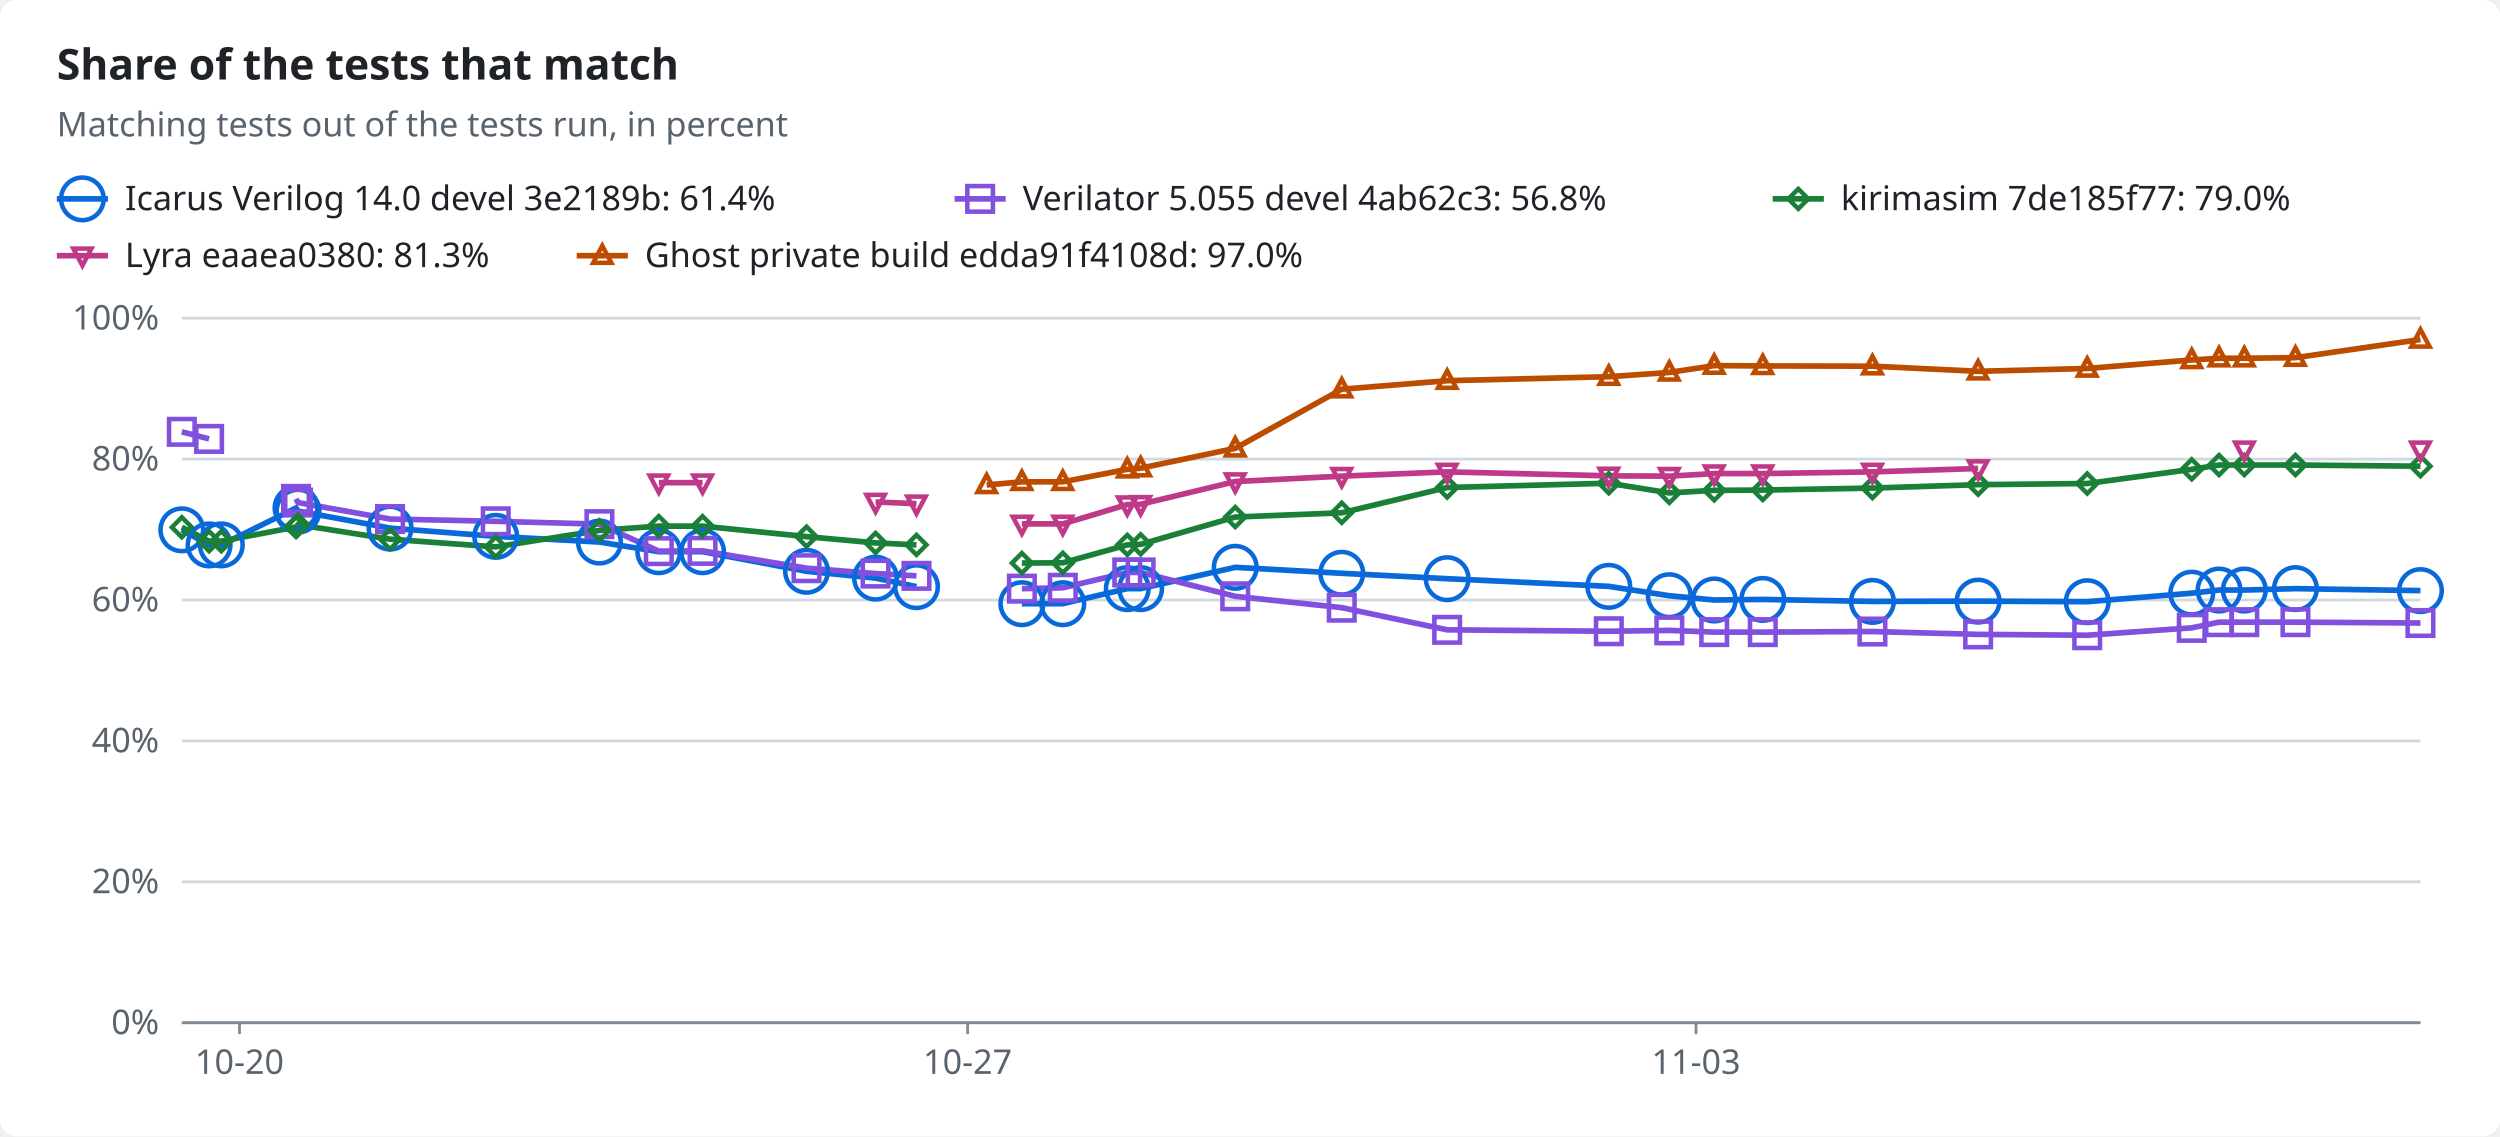
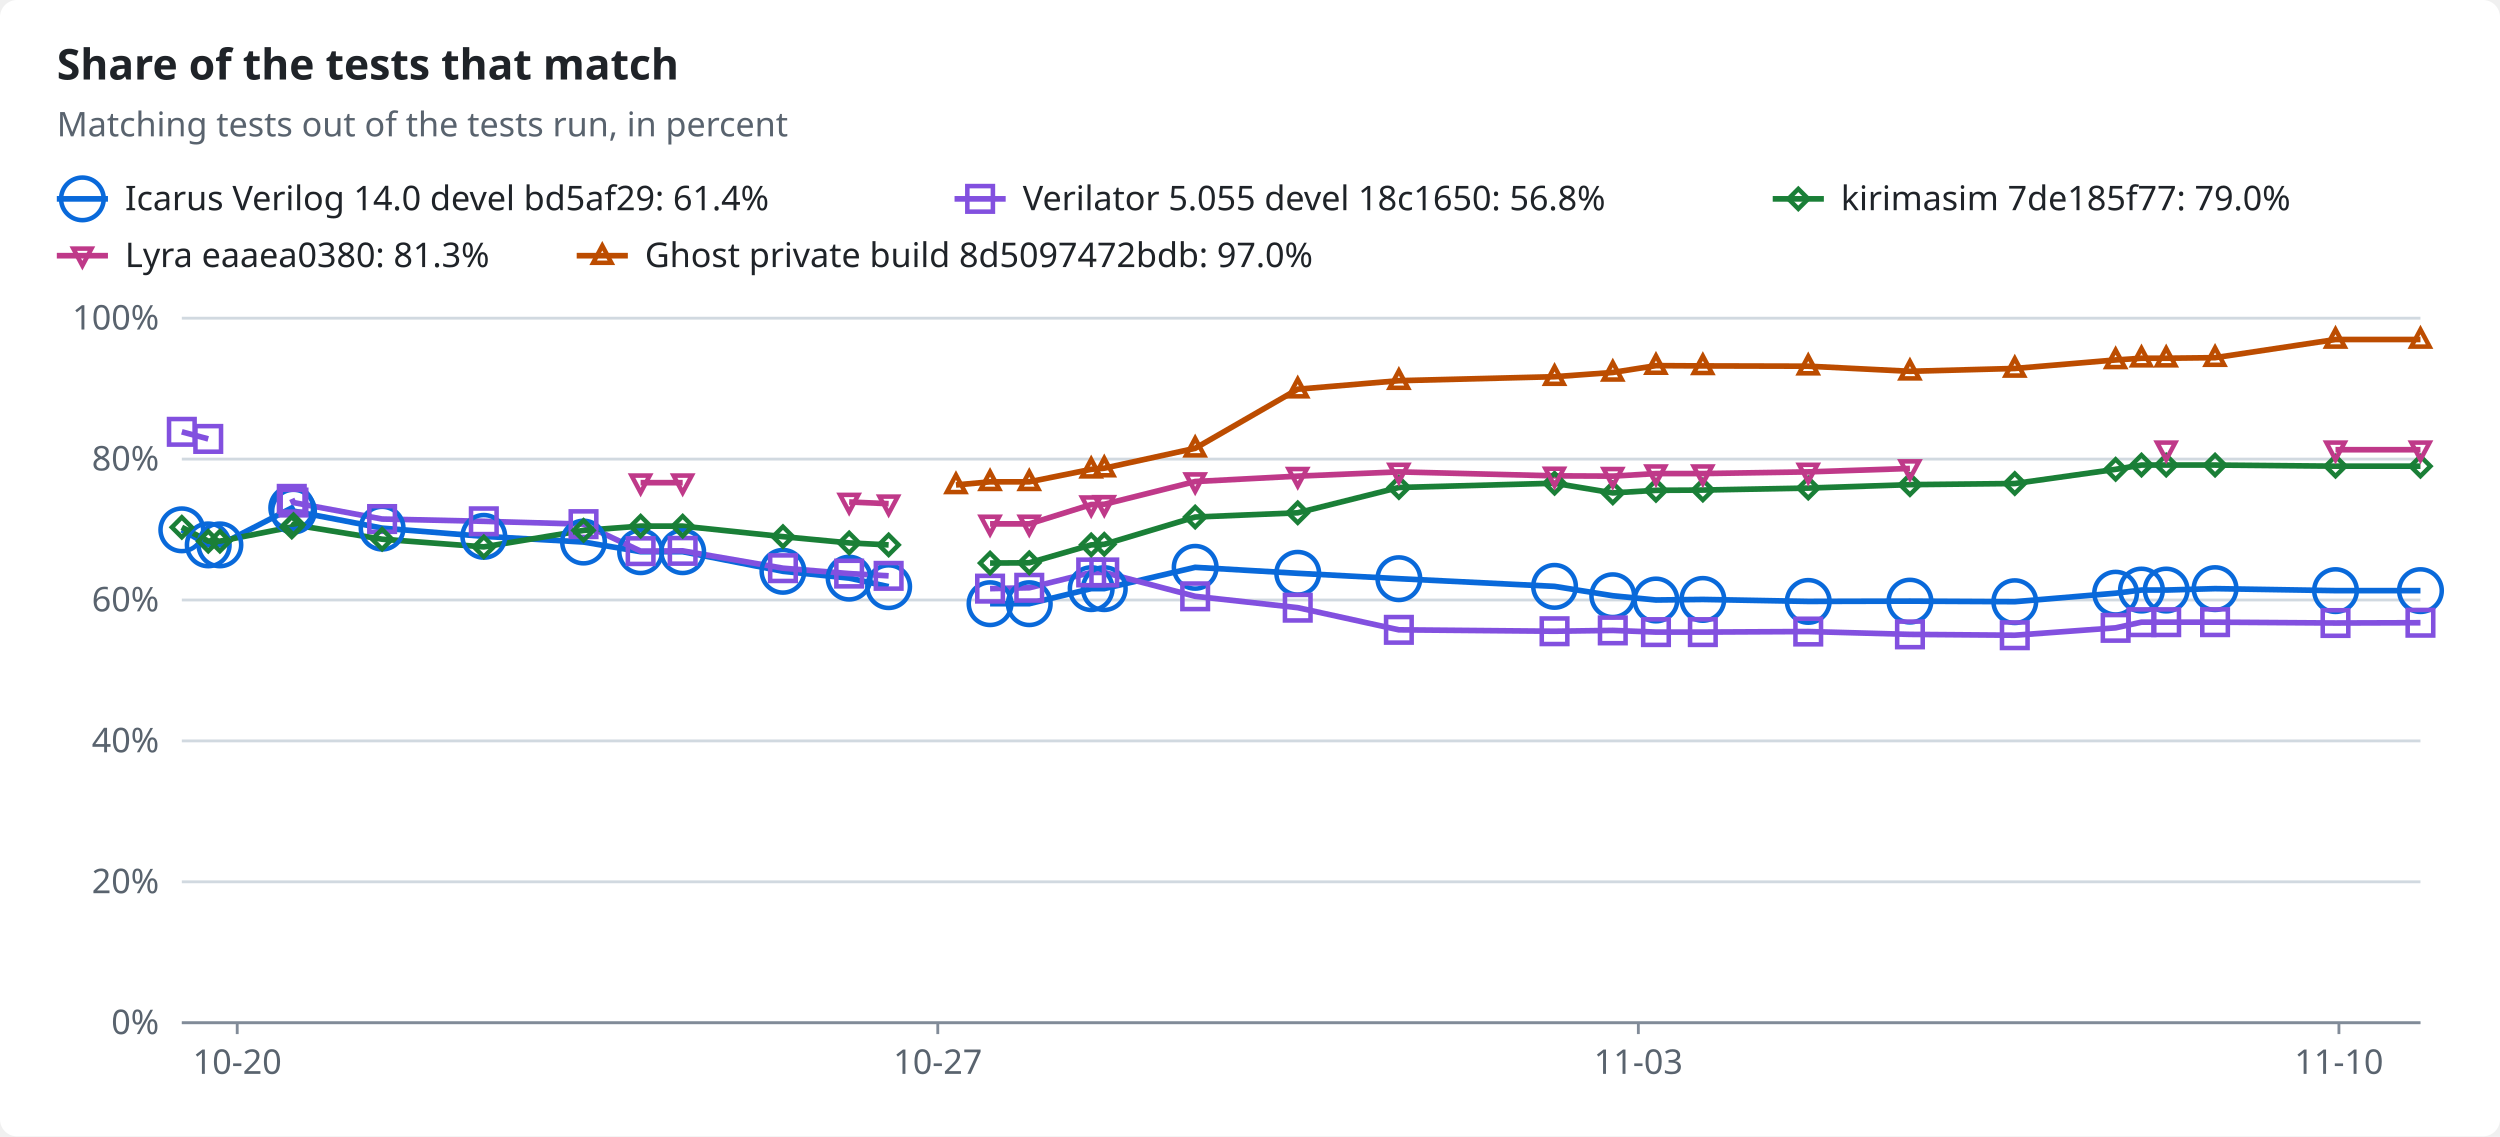
<svg xmlns="http://www.w3.org/2000/svg" width="880" height="400" viewBox="0 0 880 400" role="img">
  <style>text{font-family:-apple-system,BlinkMacSystemFont,"Segoe UI","Noto Sans",Helvetica,Arial,sans-serif;font-size:12px;fill:#1f2328;stroke:none}.bg{fill:#ffffff}.muted{fill:#59636e}.title{font-size:15px;font-weight:600}.grid{stroke:#d1d9e0;stroke-width:1}.axis{stroke:#818b98;stroke-width:1}.line{fill:none;stroke-width:2}.dashed{stroke-dasharray:5 4}.c-total{stroke:#59636e;fill:#59636e}.c-icarus{stroke:#0969da;fill:#0969da}.c-verilator{stroke:#8250df;fill:#8250df}.c-kirimasim{stroke:#1a7f37;fill:#1a7f37}.c-lyra{stroke:#bf3989;fill:#bf3989}.c-ghost{stroke:#bc4c00;fill:#bc4c00}.line{fill:none}.mk{fill:none;stroke-width:1.6}@media (prefers-color-scheme:dark){text{fill:#f0f6fc}.bg{fill:#0d1117}.muted{fill:#9198a1}.grid{stroke:#3d444d}.axis{stroke:#656c76}.c-total{stroke:#9198a1;fill:#9198a1}.c-icarus{stroke:#4493f8;fill:#4493f8}.c-verilator{stroke:#ab7df8;fill:#ab7df8}.c-kirimasim{stroke:#3fb950;fill:#3fb950}.c-lyra{stroke:#db61a2;fill:#db61a2}.c-ghost{stroke:#f0883e;fill:#f0883e}.line{fill:none}.mk{fill:none;stroke-width:1.6}}</style>
  <rect class="bg" width="880" height="400" rx="6" />
  <text x="20.0" y="28.0" class="title" text-anchor="start">Share of the tests that match</text>
  <text x="20.0" y="48.0" class="muted" text-anchor="start">Matching tests out of the tests run, in percent</text>
  <line class="line c-icarus" x1="20" x2="38" y1="70" y2="70" />
  <circle class="mk c-icarus" cx="29.0" cy="70.0" r="7.5" />
-   <text x="44.0" y="74.0" text-anchor="start">Icarus Verilog 14.0 devel 3e2189b: 61.4%</text>
+   <text x="44.0" y="74.0" text-anchor="start">Icarus Verilog 14.0 devel bd5af29: 61.4%</text>
  <line class="line c-verilator" x1="336" x2="354" y1="70" y2="70" />
  <rect class="mk c-verilator" x="340.5" y="65.5" width="9" height="9" />
-   <text x="360.0" y="74.0" text-anchor="start">Verilator 5.055 devel 4ab62c3: 56.8%</text>
+   <text x="360.0" y="74.0" text-anchor="start">Verilator 5.055 devel 18c1650: 56.8%</text>
  <line class="line c-kirimasim" x1="624" x2="642" y1="70" y2="70" />
  <polygon class="mk c-kirimasim" points="633.0,66.5 636.5,70.0 633.0,73.5 629.5,70.0" />
  <text x="648.0" y="74.0" text-anchor="start">kirimasim 7de185f77: 79.0%</text>
  <line class="line c-lyra" x1="20" x2="38" y1="90" y2="90" />
  <polygon class="mk c-lyra" points="29.0,93.5 32.2,87.5 25.8,87.5" />
  <text x="44.0" y="94.0" text-anchor="start">Lyra eaaea0380: 81.3%</text>
  <line class="line c-ghost" x1="203" x2="221" y1="90" y2="90" />
  <polygon class="mk c-ghost" points="212.0,86.5 215.2,92.5 208.8,92.5" />
-   <text x="227.0" y="94.0" text-anchor="start">Ghost private build edda91f4108d: 97.0%</text>
+   <text x="227.0" y="94.0" text-anchor="start">Ghost private build 8d5097472bdb: 97.0%</text>
  <line class="grid" x1="64" x2="852" y1="360.0" y2="360.0" />
  <text x="56.0" y="364.0" class="muted" text-anchor="end">0%</text>
  <line class="grid" x1="64" x2="852" y1="310.4" y2="310.4" />
  <text x="56.0" y="314.4" class="muted" text-anchor="end">20%</text>
  <line class="grid" x1="64" x2="852" y1="260.8" y2="260.8" />
  <text x="56.0" y="264.8" class="muted" text-anchor="end">40%</text>
  <line class="grid" x1="64" x2="852" y1="211.2" y2="211.2" />
  <text x="56.0" y="215.2" class="muted" text-anchor="end">60%</text>
  <line class="grid" x1="64" x2="852" y1="161.6" y2="161.6" />
  <text x="56.0" y="165.6" class="muted" text-anchor="end">80%</text>
  <line class="grid" x1="64" x2="852" y1="112.0" y2="112.0" />
  <text x="56.0" y="116.0" class="muted" text-anchor="end">100%</text>
  <line class="axis" x1="64" x2="852" y1="360" y2="360" />
-   <line class="axis" x1="84.3" x2="84.3" y1="360" y2="364" />
-   <text x="84.3" y="378.0" class="muted" text-anchor="middle">10-20</text>
-   <line class="axis" x1="340.6" x2="340.6" y1="360" y2="364" />
-   <text x="340.6" y="378.0" class="muted" text-anchor="middle">10-27</text>
-   <line class="axis" x1="597.0" x2="597.0" y1="360" y2="364" />
-   <text x="597.0" y="378.0" class="muted" text-anchor="middle">11-03</text>
-   <polyline class="line c-icarus" points="64.0,186.5 73.6,191.8 77.9,191.8 104.2,178.8 104.9,179.9 137.3,185.9 174.5,188.8 211.0,190.8 231.9,194.2 247.3,194.2 283.9,201.1 308.2,203.5 322.6,206.5" />
-   <polyline class="line c-icarus" points="359.7,212.5 374.1,212.5 396.8,207.2 401.5,207.2 434.8,199.7 472.3,201.8 509.4,203.7 566.3,206.4 587.6,209.7 603.4,211.2 620.5,211.0 659.1,211.7 696.3,211.6 734.7,211.8 771.5,208.8 781.1,207.7 790.0,207.7 808.0,207.2 852.0,207.9" />
-   <polyline class="line c-verilator" points="64.0,152.0 73.6,154.5" />
-   <polyline class="line c-verilator" points="104.2,175.6 104.9,176.9 137.3,182.7 174.5,183.5 211.0,184.5 231.9,194.0 247.3,193.9 283.9,200.0 308.2,201.9 322.6,202.7" />
-   <polyline class="line c-verilator" points="359.7,207.2 374.1,206.9 396.8,201.5 401.5,201.5 434.8,209.9 472.3,213.9 509.4,221.7 566.3,222.2 587.6,221.9 603.4,222.5 620.5,222.5 659.1,222.3 696.3,223.3 734.7,223.6 771.5,221.0 781.1,219.0 790.0,219.0 808.0,219.0 852.0,219.3" />
-   <polyline class="line c-kirimasim" points="64.0,185.6 73.6,190.5 77.9,190.5 104.2,185.5 104.9,184.7 137.3,189.8 174.5,192.5 211.0,186.7 231.9,185.2 247.3,185.2 283.9,188.9 308.2,191.1 322.6,191.8" />
-   <polyline class="line c-kirimasim" points="359.7,198.2 374.1,198.1 396.8,191.8 401.5,191.6 434.8,182.0 472.3,180.5 509.4,171.6 566.3,170.1 587.6,173.5 603.4,172.6 620.5,172.5 659.1,171.8 696.3,170.6 734.7,170.2 771.5,165.2 781.1,163.7 790.0,163.7 808.0,163.7 852.0,164.1" />
-   <polyline class="line c-lyra" points="231.9,169.9 247.3,169.9" />
-   <polyline class="line c-lyra" points="308.2,176.7 322.6,177.3" />
-   <polyline class="line c-lyra" points="359.7,184.4 374.1,184.4 396.8,177.6 401.5,177.5 434.8,169.5 472.3,167.6 509.4,166.1 566.3,167.5 587.6,167.6 603.4,166.7 620.5,166.7 659.1,166.1 696.3,164.9" />
-   <polyline class="line c-ghost" points="347.3,170.7 359.7,169.6 374.1,169.6 396.8,165.2 401.5,164.8 434.8,157.8 472.3,137.0 509.4,134.0 566.3,132.6 587.6,131.1 603.4,128.7 620.5,128.8 659.1,128.9 696.3,130.7 734.7,129.7 771.5,126.7 781.1,126.1 790.0,126.1 808.0,125.9 852.0,119.5" />
+   <line class="axis" x1="83.5" x2="83.5" y1="360" y2="364" />
+   <text x="83.5" y="378.0" class="muted" text-anchor="middle">10-20</text>
+   <line class="axis" x1="330.1" x2="330.1" y1="360" y2="364" />
+   <text x="330.1" y="378.0" class="muted" text-anchor="middle">10-27</text>
+   <line class="axis" x1="576.7" x2="576.7" y1="360" y2="364" />
+   <text x="576.7" y="378.0" class="muted" text-anchor="middle">11-03</text>
+   <line class="axis" x1="823.3" x2="823.3" y1="360" y2="364" />
+   <text x="823.3" y="378.0" class="muted" text-anchor="middle">11-10</text>
+   <polyline class="line c-icarus" points="64.0,186.5 73.3,191.8 77.4,191.8 102.7,178.8 103.3,179.9 134.5,185.9 170.3,188.8 205.4,190.8 225.5,194.2 240.3,194.2 275.6,201.1 298.9,203.5 312.8,206.5" />
+   <polyline class="line c-icarus" points="348.5,212.5 362.3,212.5 384.1,207.2 388.7,207.2 420.7,199.7 456.8,201.8 492.4,203.7 547.2,206.4 567.7,209.7 582.9,211.2 599.4,211.0 636.5,211.7 672.3,211.6 709.2,211.8 744.7,208.8 753.8,207.7 762.5,207.7 779.7,207.2 822.1,207.9 852.0,207.9" />
+   <polyline class="line c-verilator" points="64.0,152.0 73.3,154.5" />
+   <polyline class="line c-verilator" points="102.7,175.6 103.3,176.9 134.5,182.7 170.3,183.5 205.4,184.5 225.5,194.0 240.3,193.9 275.6,200.0 298.9,201.9 312.8,202.7" />
+   <polyline class="line c-verilator" points="348.5,207.2 362.3,206.9 384.1,201.5 388.7,201.5 420.7,209.9 456.8,213.9 492.4,221.7 547.2,222.2 567.7,221.9 582.9,222.5 599.4,222.5 636.5,222.3 672.3,223.3 709.2,223.6 744.7,221.0 753.8,219.0 762.5,219.0 779.7,219.0 822.1,219.3 852.0,219.2" />
+   <polyline class="line c-kirimasim" points="64.0,185.6 73.3,190.5 77.4,190.5 102.7,185.5 103.3,184.7 134.5,189.8 170.3,192.5 205.4,186.7 225.5,185.2 240.3,185.2 275.6,188.9 298.9,191.1 312.8,191.8" />
+   <polyline class="line c-kirimasim" points="348.5,198.2 362.3,198.1 384.1,191.8 388.7,191.6 420.7,182.0 456.8,180.5 492.4,171.6 547.2,170.1 567.7,173.5 582.9,172.6 599.4,172.5 636.5,171.8 672.3,170.6 709.2,170.2 744.7,165.2 753.8,163.7 762.5,163.7 779.7,163.7 822.1,164.1 852.0,164.1" />
+   <polyline class="line c-lyra" points="225.5,169.9 240.3,169.9" />
+   <polyline class="line c-lyra" points="298.9,176.7 312.8,177.3" />
+   <polyline class="line c-lyra" points="348.5,184.4 362.3,184.4 384.1,177.6 388.7,177.5 420.7,169.5 456.8,167.6 492.4,166.1 547.2,167.5 567.7,167.6 582.9,166.7 599.4,166.7 636.5,166.1 672.3,164.9" />
+   <polyline class="line c-lyra" points="822.1,158.3 852.0,158.3" />
+   <polyline class="line c-ghost" points="336.5,170.7 348.5,169.6 362.3,169.6 384.1,165.2 388.7,164.8 420.7,157.8 456.8,137.0 492.4,134.0 547.2,132.6 567.7,131.1 582.9,128.7 599.4,128.8 636.5,128.9 672.3,130.7 709.2,129.7 744.7,126.7 753.8,126.1 762.5,126.1 779.7,125.9 822.1,119.5 852.0,119.5" />
  <circle class="mk c-icarus" cx="64.0" cy="186.5" r="7.5" />
-   <circle class="mk c-icarus" cx="73.6" cy="191.8" r="7.5" />
-   <circle class="mk c-icarus" cx="77.9" cy="191.8" r="7.5" />
-   <circle class="mk c-icarus" cx="104.2" cy="178.8" r="7.5" />
-   <circle class="mk c-icarus" cx="104.9" cy="179.9" r="7.5" />
-   <circle class="mk c-icarus" cx="137.3" cy="185.9" r="7.5" />
-   <circle class="mk c-icarus" cx="174.5" cy="188.8" r="7.5" />
-   <circle class="mk c-icarus" cx="211.0" cy="190.8" r="7.5" />
-   <circle class="mk c-icarus" cx="231.9" cy="194.2" r="7.5" />
-   <circle class="mk c-icarus" cx="247.3" cy="194.2" r="7.5" />
-   <circle class="mk c-icarus" cx="283.9" cy="201.1" r="7.5" />
-   <circle class="mk c-icarus" cx="308.2" cy="203.5" r="7.5" />
-   <circle class="mk c-icarus" cx="322.6" cy="206.5" r="7.5" />
-   <circle class="mk c-icarus" cx="359.7" cy="212.5" r="7.5" />
-   <circle class="mk c-icarus" cx="374.1" cy="212.5" r="7.5" />
-   <circle class="mk c-icarus" cx="396.8" cy="207.2" r="7.5" />
-   <circle class="mk c-icarus" cx="401.5" cy="207.2" r="7.5" />
-   <circle class="mk c-icarus" cx="434.8" cy="199.7" r="7.5" />
-   <circle class="mk c-icarus" cx="472.3" cy="201.8" r="7.5" />
-   <circle class="mk c-icarus" cx="509.4" cy="203.7" r="7.5" />
-   <circle class="mk c-icarus" cx="566.3" cy="206.4" r="7.5" />
-   <circle class="mk c-icarus" cx="587.6" cy="209.7" r="7.5" />
-   <circle class="mk c-icarus" cx="603.4" cy="211.2" r="7.5" />
-   <circle class="mk c-icarus" cx="620.5" cy="211.0" r="7.5" />
-   <circle class="mk c-icarus" cx="659.1" cy="211.7" r="7.5" />
-   <circle class="mk c-icarus" cx="696.3" cy="211.6" r="7.5" />
-   <circle class="mk c-icarus" cx="734.7" cy="211.8" r="7.5" />
-   <circle class="mk c-icarus" cx="771.5" cy="208.8" r="7.5" />
-   <circle class="mk c-icarus" cx="781.1" cy="207.7" r="7.5" />
-   <circle class="mk c-icarus" cx="790.0" cy="207.7" r="7.5" />
-   <circle class="mk c-icarus" cx="808.0" cy="207.2" r="7.5" />
+   <circle class="mk c-icarus" cx="73.3" cy="191.8" r="7.5" />
+   <circle class="mk c-icarus" cx="77.4" cy="191.8" r="7.5" />
+   <circle class="mk c-icarus" cx="102.7" cy="178.8" r="7.5" />
+   <circle class="mk c-icarus" cx="103.3" cy="179.9" r="7.5" />
+   <circle class="mk c-icarus" cx="134.5" cy="185.9" r="7.5" />
+   <circle class="mk c-icarus" cx="170.3" cy="188.8" r="7.5" />
+   <circle class="mk c-icarus" cx="205.4" cy="190.8" r="7.5" />
+   <circle class="mk c-icarus" cx="225.5" cy="194.2" r="7.5" />
+   <circle class="mk c-icarus" cx="240.3" cy="194.2" r="7.5" />
+   <circle class="mk c-icarus" cx="275.6" cy="201.1" r="7.5" />
+   <circle class="mk c-icarus" cx="298.9" cy="203.5" r="7.5" />
+   <circle class="mk c-icarus" cx="312.8" cy="206.5" r="7.5" />
+   <circle class="mk c-icarus" cx="348.5" cy="212.5" r="7.5" />
+   <circle class="mk c-icarus" cx="362.3" cy="212.5" r="7.5" />
+   <circle class="mk c-icarus" cx="384.1" cy="207.2" r="7.5" />
+   <circle class="mk c-icarus" cx="388.7" cy="207.2" r="7.5" />
+   <circle class="mk c-icarus" cx="420.7" cy="199.7" r="7.5" />
+   <circle class="mk c-icarus" cx="456.8" cy="201.8" r="7.5" />
+   <circle class="mk c-icarus" cx="492.4" cy="203.7" r="7.5" />
+   <circle class="mk c-icarus" cx="547.2" cy="206.4" r="7.5" />
+   <circle class="mk c-icarus" cx="567.7" cy="209.7" r="7.5" />
+   <circle class="mk c-icarus" cx="582.9" cy="211.2" r="7.5" />
+   <circle class="mk c-icarus" cx="599.4" cy="211.0" r="7.5" />
+   <circle class="mk c-icarus" cx="636.5" cy="211.7" r="7.5" />
+   <circle class="mk c-icarus" cx="672.3" cy="211.6" r="7.5" />
+   <circle class="mk c-icarus" cx="709.2" cy="211.8" r="7.5" />
+   <circle class="mk c-icarus" cx="744.7" cy="208.8" r="7.5" />
+   <circle class="mk c-icarus" cx="753.8" cy="207.7" r="7.5" />
+   <circle class="mk c-icarus" cx="762.5" cy="207.7" r="7.5" />
+   <circle class="mk c-icarus" cx="779.7" cy="207.2" r="7.5" />
+   <circle class="mk c-icarus" cx="822.1" cy="207.9" r="7.5" />
  <circle class="mk c-icarus" cx="852.0" cy="207.9" r="7.5" />
  <rect class="mk c-verilator" x="59.5" y="147.5" width="9" height="9" />
-   <rect class="mk c-verilator" x="69.1" y="150.0" width="9" height="9" />
-   <rect class="mk c-verilator" x="99.7" y="171.1" width="9" height="9" />
-   <rect class="mk c-verilator" x="100.4" y="172.4" width="9" height="9" />
-   <rect class="mk c-verilator" x="132.8" y="178.2" width="9" height="9" />
-   <rect class="mk c-verilator" x="170.0" y="179.0" width="9" height="9" />
-   <rect class="mk c-verilator" x="206.5" y="180.0" width="9" height="9" />
-   <rect class="mk c-verilator" x="227.4" y="189.5" width="9" height="9" />
-   <rect class="mk c-verilator" x="242.8" y="189.4" width="9" height="9" />
-   <rect class="mk c-verilator" x="279.4" y="195.5" width="9" height="9" />
-   <rect class="mk c-verilator" x="303.7" y="197.4" width="9" height="9" />
-   <rect class="mk c-verilator" x="318.1" y="198.2" width="9" height="9" />
-   <rect class="mk c-verilator" x="355.2" y="202.7" width="9" height="9" />
-   <rect class="mk c-verilator" x="369.6" y="202.4" width="9" height="9" />
-   <rect class="mk c-verilator" x="392.3" y="197.0" width="9" height="9" />
-   <rect class="mk c-verilator" x="397.0" y="197.0" width="9" height="9" />
-   <rect class="mk c-verilator" x="430.3" y="205.4" width="9" height="9" />
-   <rect class="mk c-verilator" x="467.8" y="209.4" width="9" height="9" />
-   <rect class="mk c-verilator" x="504.9" y="217.2" width="9" height="9" />
-   <rect class="mk c-verilator" x="561.8" y="217.7" width="9" height="9" />
-   <rect class="mk c-verilator" x="583.1" y="217.4" width="9" height="9" />
-   <rect class="mk c-verilator" x="598.9" y="218.0" width="9" height="9" />
-   <rect class="mk c-verilator" x="616.0" y="218.0" width="9" height="9" />
-   <rect class="mk c-verilator" x="654.6" y="217.8" width="9" height="9" />
-   <rect class="mk c-verilator" x="691.8" y="218.8" width="9" height="9" />
-   <rect class="mk c-verilator" x="730.2" y="219.1" width="9" height="9" />
-   <rect class="mk c-verilator" x="767.0" y="216.5" width="9" height="9" />
-   <rect class="mk c-verilator" x="776.6" y="214.5" width="9" height="9" />
-   <rect class="mk c-verilator" x="785.5" y="214.5" width="9" height="9" />
-   <rect class="mk c-verilator" x="803.5" y="214.5" width="9" height="9" />
-   <rect class="mk c-verilator" x="847.5" y="214.8" width="9" height="9" />
+   <rect class="mk c-verilator" x="68.8" y="150.0" width="9" height="9" />
+   <rect class="mk c-verilator" x="98.2" y="171.1" width="9" height="9" />
+   <rect class="mk c-verilator" x="98.8" y="172.4" width="9" height="9" />
+   <rect class="mk c-verilator" x="130.0" y="178.2" width="9" height="9" />
+   <rect class="mk c-verilator" x="165.8" y="179.0" width="9" height="9" />
+   <rect class="mk c-verilator" x="200.9" y="180.0" width="9" height="9" />
+   <rect class="mk c-verilator" x="221.0" y="189.5" width="9" height="9" />
+   <rect class="mk c-verilator" x="235.8" y="189.4" width="9" height="9" />
+   <rect class="mk c-verilator" x="271.1" y="195.5" width="9" height="9" />
+   <rect class="mk c-verilator" x="294.4" y="197.4" width="9" height="9" />
+   <rect class="mk c-verilator" x="308.3" y="198.2" width="9" height="9" />
+   <rect class="mk c-verilator" x="344.0" y="202.7" width="9" height="9" />
+   <rect class="mk c-verilator" x="357.8" y="202.4" width="9" height="9" />
+   <rect class="mk c-verilator" x="379.6" y="197.0" width="9" height="9" />
+   <rect class="mk c-verilator" x="384.2" y="197.0" width="9" height="9" />
+   <rect class="mk c-verilator" x="416.2" y="205.4" width="9" height="9" />
+   <rect class="mk c-verilator" x="452.3" y="209.4" width="9" height="9" />
+   <rect class="mk c-verilator" x="487.9" y="217.2" width="9" height="9" />
+   <rect class="mk c-verilator" x="542.7" y="217.7" width="9" height="9" />
+   <rect class="mk c-verilator" x="563.2" y="217.4" width="9" height="9" />
+   <rect class="mk c-verilator" x="578.4" y="218.0" width="9" height="9" />
+   <rect class="mk c-verilator" x="594.9" y="218.0" width="9" height="9" />
+   <rect class="mk c-verilator" x="632.0" y="217.8" width="9" height="9" />
+   <rect class="mk c-verilator" x="667.8" y="218.8" width="9" height="9" />
+   <rect class="mk c-verilator" x="704.7" y="219.1" width="9" height="9" />
+   <rect class="mk c-verilator" x="740.2" y="216.5" width="9" height="9" />
+   <rect class="mk c-verilator" x="749.3" y="214.5" width="9" height="9" />
+   <rect class="mk c-verilator" x="758.0" y="214.5" width="9" height="9" />
+   <rect class="mk c-verilator" x="775.2" y="214.5" width="9" height="9" />
+   <rect class="mk c-verilator" x="817.6" y="214.8" width="9" height="9" />
+   <rect class="mk c-verilator" x="847.5" y="214.7" width="9" height="9" />
  <polygon class="mk c-kirimasim" points="64.0,182.1 67.5,185.6 64.0,189.1 60.5,185.6" />
-   <polygon class="mk c-kirimasim" points="73.6,187.0 77.1,190.5 73.6,194.0 70.1,190.5" />
-   <polygon class="mk c-kirimasim" points="77.9,187.0 81.4,190.5 77.9,194.0 74.4,190.5" />
-   <polygon class="mk c-kirimasim" points="104.2,182.0 107.7,185.5 104.2,189.0 100.7,185.5" />
-   <polygon class="mk c-kirimasim" points="104.9,181.2 108.4,184.7 104.9,188.2 101.4,184.7" />
-   <polygon class="mk c-kirimasim" points="137.3,186.3 140.8,189.8 137.3,193.3 133.8,189.8" />
-   <polygon class="mk c-kirimasim" points="174.5,189.0 178.0,192.5 174.5,196.0 171.0,192.5" />
-   <polygon class="mk c-kirimasim" points="211.0,183.2 214.5,186.7 211.0,190.2 207.5,186.7" />
-   <polygon class="mk c-kirimasim" points="231.9,181.7 235.4,185.2 231.9,188.7 228.4,185.2" />
-   <polygon class="mk c-kirimasim" points="247.3,181.7 250.8,185.2 247.3,188.7 243.8,185.2" />
-   <polygon class="mk c-kirimasim" points="283.9,185.4 287.4,188.9 283.9,192.4 280.4,188.9" />
-   <polygon class="mk c-kirimasim" points="308.2,187.6 311.7,191.1 308.2,194.6 304.7,191.1" />
-   <polygon class="mk c-kirimasim" points="322.6,188.3 326.1,191.8 322.6,195.3 319.1,191.8" />
-   <polygon class="mk c-kirimasim" points="359.7,194.7 363.2,198.2 359.7,201.7 356.2,198.2" />
-   <polygon class="mk c-kirimasim" points="374.1,194.6 377.6,198.1 374.1,201.6 370.6,198.1" />
-   <polygon class="mk c-kirimasim" points="396.8,188.3 400.3,191.8 396.8,195.3 393.3,191.8" />
-   <polygon class="mk c-kirimasim" points="401.5,188.1 405.0,191.6 401.5,195.1 398.0,191.6" />
-   <polygon class="mk c-kirimasim" points="434.8,178.5 438.3,182.0 434.8,185.5 431.3,182.0" />
-   <polygon class="mk c-kirimasim" points="472.3,177.0 475.8,180.5 472.3,184.0 468.8,180.5" />
-   <polygon class="mk c-kirimasim" points="509.4,168.1 512.9,171.6 509.4,175.1 505.9,171.6" />
-   <polygon class="mk c-kirimasim" points="566.3,166.6 569.8,170.1 566.3,173.6 562.8,170.1" />
-   <polygon class="mk c-kirimasim" points="587.6,170.0 591.1,173.5 587.6,177.0 584.1,173.5" />
-   <polygon class="mk c-kirimasim" points="603.4,169.1 606.9,172.6 603.4,176.1 599.9,172.6" />
-   <polygon class="mk c-kirimasim" points="620.5,169.0 624.0,172.5 620.5,176.0 617.0,172.5" />
-   <polygon class="mk c-kirimasim" points="659.1,168.3 662.6,171.8 659.1,175.3 655.6,171.8" />
-   <polygon class="mk c-kirimasim" points="696.3,167.1 699.8,170.6 696.3,174.1 692.8,170.6" />
-   <polygon class="mk c-kirimasim" points="734.7,166.7 738.2,170.2 734.7,173.7 731.2,170.2" />
-   <polygon class="mk c-kirimasim" points="771.5,161.7 775.0,165.2 771.5,168.7 768.0,165.2" />
-   <polygon class="mk c-kirimasim" points="781.1,160.2 784.6,163.7 781.1,167.2 777.6,163.7" />
-   <polygon class="mk c-kirimasim" points="790.0,160.2 793.5,163.7 790.0,167.2 786.5,163.7" />
-   <polygon class="mk c-kirimasim" points="808.0,160.2 811.5,163.7 808.0,167.2 804.5,163.7" />
+   <polygon class="mk c-kirimasim" points="73.3,187.0 76.8,190.5 73.3,194.0 69.8,190.5" />
+   <polygon class="mk c-kirimasim" points="77.4,187.0 80.9,190.5 77.4,194.0 73.9,190.5" />
+   <polygon class="mk c-kirimasim" points="102.7,182.0 106.2,185.5 102.7,189.0 99.2,185.5" />
+   <polygon class="mk c-kirimasim" points="103.3,181.2 106.8,184.7 103.3,188.2 99.8,184.7" />
+   <polygon class="mk c-kirimasim" points="134.5,186.3 138.0,189.8 134.5,193.3 131.0,189.8" />
+   <polygon class="mk c-kirimasim" points="170.3,189.0 173.8,192.5 170.3,196.0 166.8,192.5" />
+   <polygon class="mk c-kirimasim" points="205.4,183.2 208.9,186.7 205.4,190.2 201.9,186.7" />
+   <polygon class="mk c-kirimasim" points="225.5,181.7 229.0,185.2 225.5,188.7 222.0,185.2" />
+   <polygon class="mk c-kirimasim" points="240.3,181.7 243.8,185.2 240.3,188.7 236.8,185.2" />
+   <polygon class="mk c-kirimasim" points="275.6,185.4 279.1,188.9 275.6,192.4 272.1,188.9" />
+   <polygon class="mk c-kirimasim" points="298.9,187.6 302.4,191.1 298.9,194.6 295.4,191.1" />
+   <polygon class="mk c-kirimasim" points="312.8,188.3 316.3,191.8 312.8,195.3 309.3,191.8" />
+   <polygon class="mk c-kirimasim" points="348.5,194.7 352.0,198.2 348.5,201.7 345.0,198.2" />
+   <polygon class="mk c-kirimasim" points="362.3,194.6 365.8,198.1 362.3,201.6 358.8,198.1" />
+   <polygon class="mk c-kirimasim" points="384.1,188.3 387.6,191.8 384.1,195.3 380.6,191.8" />
+   <polygon class="mk c-kirimasim" points="388.7,188.1 392.2,191.6 388.7,195.1 385.2,191.6" />
+   <polygon class="mk c-kirimasim" points="420.7,178.5 424.2,182.0 420.7,185.5 417.2,182.0" />
+   <polygon class="mk c-kirimasim" points="456.8,177.0 460.3,180.5 456.8,184.0 453.3,180.5" />
+   <polygon class="mk c-kirimasim" points="492.4,168.1 495.9,171.6 492.4,175.1 488.9,171.6" />
+   <polygon class="mk c-kirimasim" points="547.2,166.6 550.7,170.1 547.2,173.6 543.7,170.1" />
+   <polygon class="mk c-kirimasim" points="567.7,170.0 571.2,173.5 567.7,177.0 564.2,173.5" />
+   <polygon class="mk c-kirimasim" points="582.9,169.1 586.4,172.6 582.9,176.1 579.4,172.6" />
+   <polygon class="mk c-kirimasim" points="599.4,169.0 602.9,172.5 599.4,176.0 595.9,172.5" />
+   <polygon class="mk c-kirimasim" points="636.5,168.3 640.0,171.8 636.5,175.3 633.0,171.8" />
+   <polygon class="mk c-kirimasim" points="672.3,167.1 675.8,170.6 672.3,174.1 668.8,170.6" />
+   <polygon class="mk c-kirimasim" points="709.2,166.7 712.7,170.2 709.2,173.7 705.7,170.2" />
+   <polygon class="mk c-kirimasim" points="744.7,161.7 748.2,165.2 744.7,168.7 741.2,165.2" />
+   <polygon class="mk c-kirimasim" points="753.8,160.2 757.3,163.7 753.8,167.2 750.3,163.7" />
+   <polygon class="mk c-kirimasim" points="762.5,160.2 766.0,163.7 762.5,167.2 759.0,163.7" />
+   <polygon class="mk c-kirimasim" points="779.7,160.2 783.2,163.7 779.7,167.2 776.2,163.7" />
+   <polygon class="mk c-kirimasim" points="822.1,160.6 825.6,164.1 822.1,167.6 818.6,164.1" />
  <polygon class="mk c-kirimasim" points="852.0,160.6 855.5,164.1 852.0,167.6 848.5,164.1" />
-   <polygon class="mk c-lyra" points="231.9,173.4 235.1,167.4 228.7,167.4" />
-   <polygon class="mk c-lyra" points="247.3,173.4 250.5,167.4 244.1,167.4" />
-   <polygon class="mk c-lyra" points="308.2,180.2 311.4,174.2 305.0,174.2" />
-   <polygon class="mk c-lyra" points="322.6,180.8 325.8,174.8 319.4,174.8" />
-   <polygon class="mk c-lyra" points="359.7,187.9 362.9,181.9 356.5,181.9" />
-   <polygon class="mk c-lyra" points="374.1,187.9 377.3,181.9 370.9,181.9" />
-   <polygon class="mk c-lyra" points="396.8,181.1 400.0,175.1 393.6,175.1" />
-   <polygon class="mk c-lyra" points="401.5,181.0 404.7,175.0 398.3,175.0" />
-   <polygon class="mk c-lyra" points="434.8,173.0 438.0,167.0 431.6,167.0" />
-   <polygon class="mk c-lyra" points="472.3,171.1 475.5,165.1 469.1,165.1" />
-   <polygon class="mk c-lyra" points="509.4,169.6 512.6,163.6 506.2,163.6" />
-   <polygon class="mk c-lyra" points="566.3,171.0 569.5,165.0 563.1,165.0" />
-   <polygon class="mk c-lyra" points="587.6,171.1 590.8,165.1 584.4,165.1" />
-   <polygon class="mk c-lyra" points="603.4,170.2 606.6,164.2 600.2,164.2" />
-   <polygon class="mk c-lyra" points="620.5,170.2 623.7,164.2 617.3,164.2" />
-   <polygon class="mk c-lyra" points="659.1,169.6 662.3,163.6 655.9,163.6" />
-   <polygon class="mk c-lyra" points="696.3,168.4 699.5,162.4 693.1,162.4" />
-   <polygon class="mk c-lyra" points="790.0,161.8 793.2,155.8 786.8,155.8" />
+   <polygon class="mk c-lyra" points="225.5,173.4 228.7,167.4 222.3,167.4" />
+   <polygon class="mk c-lyra" points="240.3,173.4 243.5,167.4 237.1,167.4" />
+   <polygon class="mk c-lyra" points="298.9,180.2 302.1,174.2 295.7,174.2" />
+   <polygon class="mk c-lyra" points="312.8,180.8 316.0,174.8 309.6,174.8" />
+   <polygon class="mk c-lyra" points="348.5,187.9 351.7,181.9 345.3,181.9" />
+   <polygon class="mk c-lyra" points="362.3,187.9 365.5,181.9 359.1,181.9" />
+   <polygon class="mk c-lyra" points="384.1,181.1 387.3,175.1 380.9,175.1" />
+   <polygon class="mk c-lyra" points="388.7,181.0 391.9,175.0 385.5,175.0" />
+   <polygon class="mk c-lyra" points="420.7,173.0 423.9,167.0 417.5,167.0" />
+   <polygon class="mk c-lyra" points="456.8,171.1 460.0,165.1 453.6,165.1" />
+   <polygon class="mk c-lyra" points="492.4,169.6 495.6,163.6 489.2,163.6" />
+   <polygon class="mk c-lyra" points="547.2,171.0 550.4,165.0 544.0,165.0" />
+   <polygon class="mk c-lyra" points="567.7,171.1 570.9,165.1 564.5,165.1" />
+   <polygon class="mk c-lyra" points="582.9,170.2 586.1,164.2 579.7,164.2" />
+   <polygon class="mk c-lyra" points="599.4,170.2 602.6,164.2 596.2,164.2" />
+   <polygon class="mk c-lyra" points="636.5,169.6 639.7,163.6 633.3,163.6" />
+   <polygon class="mk c-lyra" points="672.3,168.4 675.5,162.4 669.1,162.4" />
+   <polygon class="mk c-lyra" points="762.5,161.8 765.7,155.8 759.3,155.8" />
+   <polygon class="mk c-lyra" points="822.1,161.8 825.3,155.8 818.9,155.8" />
  <polygon class="mk c-lyra" points="852.0,161.8 855.2,155.8 848.8,155.8" />
-   <polygon class="mk c-ghost" points="347.3,167.2 350.5,173.2 344.1,173.2" />
-   <polygon class="mk c-ghost" points="359.7,166.1 362.9,172.1 356.5,172.1" />
-   <polygon class="mk c-ghost" points="374.1,166.1 377.3,172.1 370.9,172.1" />
-   <polygon class="mk c-ghost" points="396.8,161.7 400.0,167.7 393.6,167.7" />
-   <polygon class="mk c-ghost" points="401.5,161.3 404.7,167.3 398.3,167.3" />
-   <polygon class="mk c-ghost" points="434.8,154.3 438.0,160.3 431.6,160.3" />
-   <polygon class="mk c-ghost" points="472.3,133.5 475.5,139.5 469.1,139.5" />
-   <polygon class="mk c-ghost" points="509.4,130.5 512.6,136.5 506.2,136.5" />
-   <polygon class="mk c-ghost" points="566.3,129.1 569.5,135.1 563.1,135.1" />
-   <polygon class="mk c-ghost" points="587.6,127.6 590.8,133.6 584.4,133.6" />
-   <polygon class="mk c-ghost" points="603.4,125.2 606.6,131.2 600.2,131.2" />
-   <polygon class="mk c-ghost" points="620.5,125.3 623.7,131.3 617.3,131.3" />
-   <polygon class="mk c-ghost" points="659.1,125.4 662.3,131.4 655.9,131.4" />
-   <polygon class="mk c-ghost" points="696.3,127.2 699.5,133.2 693.1,133.2" />
-   <polygon class="mk c-ghost" points="734.7,126.2 737.9,132.2 731.5,132.2" />
-   <polygon class="mk c-ghost" points="771.5,123.2 774.7,129.2 768.3,129.2" />
-   <polygon class="mk c-ghost" points="781.1,122.6 784.3,128.6 777.9,128.6" />
-   <polygon class="mk c-ghost" points="790.0,122.6 793.2,128.6 786.8,128.6" />
-   <polygon class="mk c-ghost" points="808.0,122.4 811.2,128.4 804.8,128.4" />
+   <polygon class="mk c-ghost" points="336.5,167.2 339.7,173.2 333.3,173.2" />
+   <polygon class="mk c-ghost" points="348.5,166.1 351.7,172.1 345.3,172.1" />
+   <polygon class="mk c-ghost" points="362.3,166.1 365.5,172.1 359.1,172.1" />
+   <polygon class="mk c-ghost" points="384.1,161.7 387.3,167.7 380.9,167.7" />
+   <polygon class="mk c-ghost" points="388.7,161.3 391.9,167.3 385.5,167.3" />
+   <polygon class="mk c-ghost" points="420.7,154.3 423.9,160.3 417.5,160.3" />
+   <polygon class="mk c-ghost" points="456.8,133.5 460.0,139.5 453.6,139.5" />
+   <polygon class="mk c-ghost" points="492.4,130.5 495.6,136.5 489.2,136.5" />
+   <polygon class="mk c-ghost" points="547.2,129.1 550.4,135.1 544.0,135.1" />
+   <polygon class="mk c-ghost" points="567.7,127.6 570.9,133.6 564.5,133.6" />
+   <polygon class="mk c-ghost" points="582.9,125.2 586.1,131.2 579.7,131.2" />
+   <polygon class="mk c-ghost" points="599.4,125.3 602.6,131.3 596.2,131.3" />
+   <polygon class="mk c-ghost" points="636.5,125.4 639.7,131.4 633.3,131.4" />
+   <polygon class="mk c-ghost" points="672.3,127.2 675.5,133.2 669.1,133.2" />
+   <polygon class="mk c-ghost" points="709.2,126.2 712.4,132.2 706.0,132.2" />
+   <polygon class="mk c-ghost" points="744.7,123.2 747.9,129.2 741.5,129.2" />
+   <polygon class="mk c-ghost" points="753.8,122.6 757.0,128.6 750.6,128.6" />
+   <polygon class="mk c-ghost" points="762.5,122.6 765.7,128.6 759.3,128.6" />
+   <polygon class="mk c-ghost" points="779.7,122.4 782.9,128.4 776.5,128.4" />
+   <polygon class="mk c-ghost" points="822.1,116.0 825.3,122.0 818.9,122.0" />
  <polygon class="mk c-ghost" points="852.0,116.0 855.2,122.0 848.8,122.0" />
</svg>
